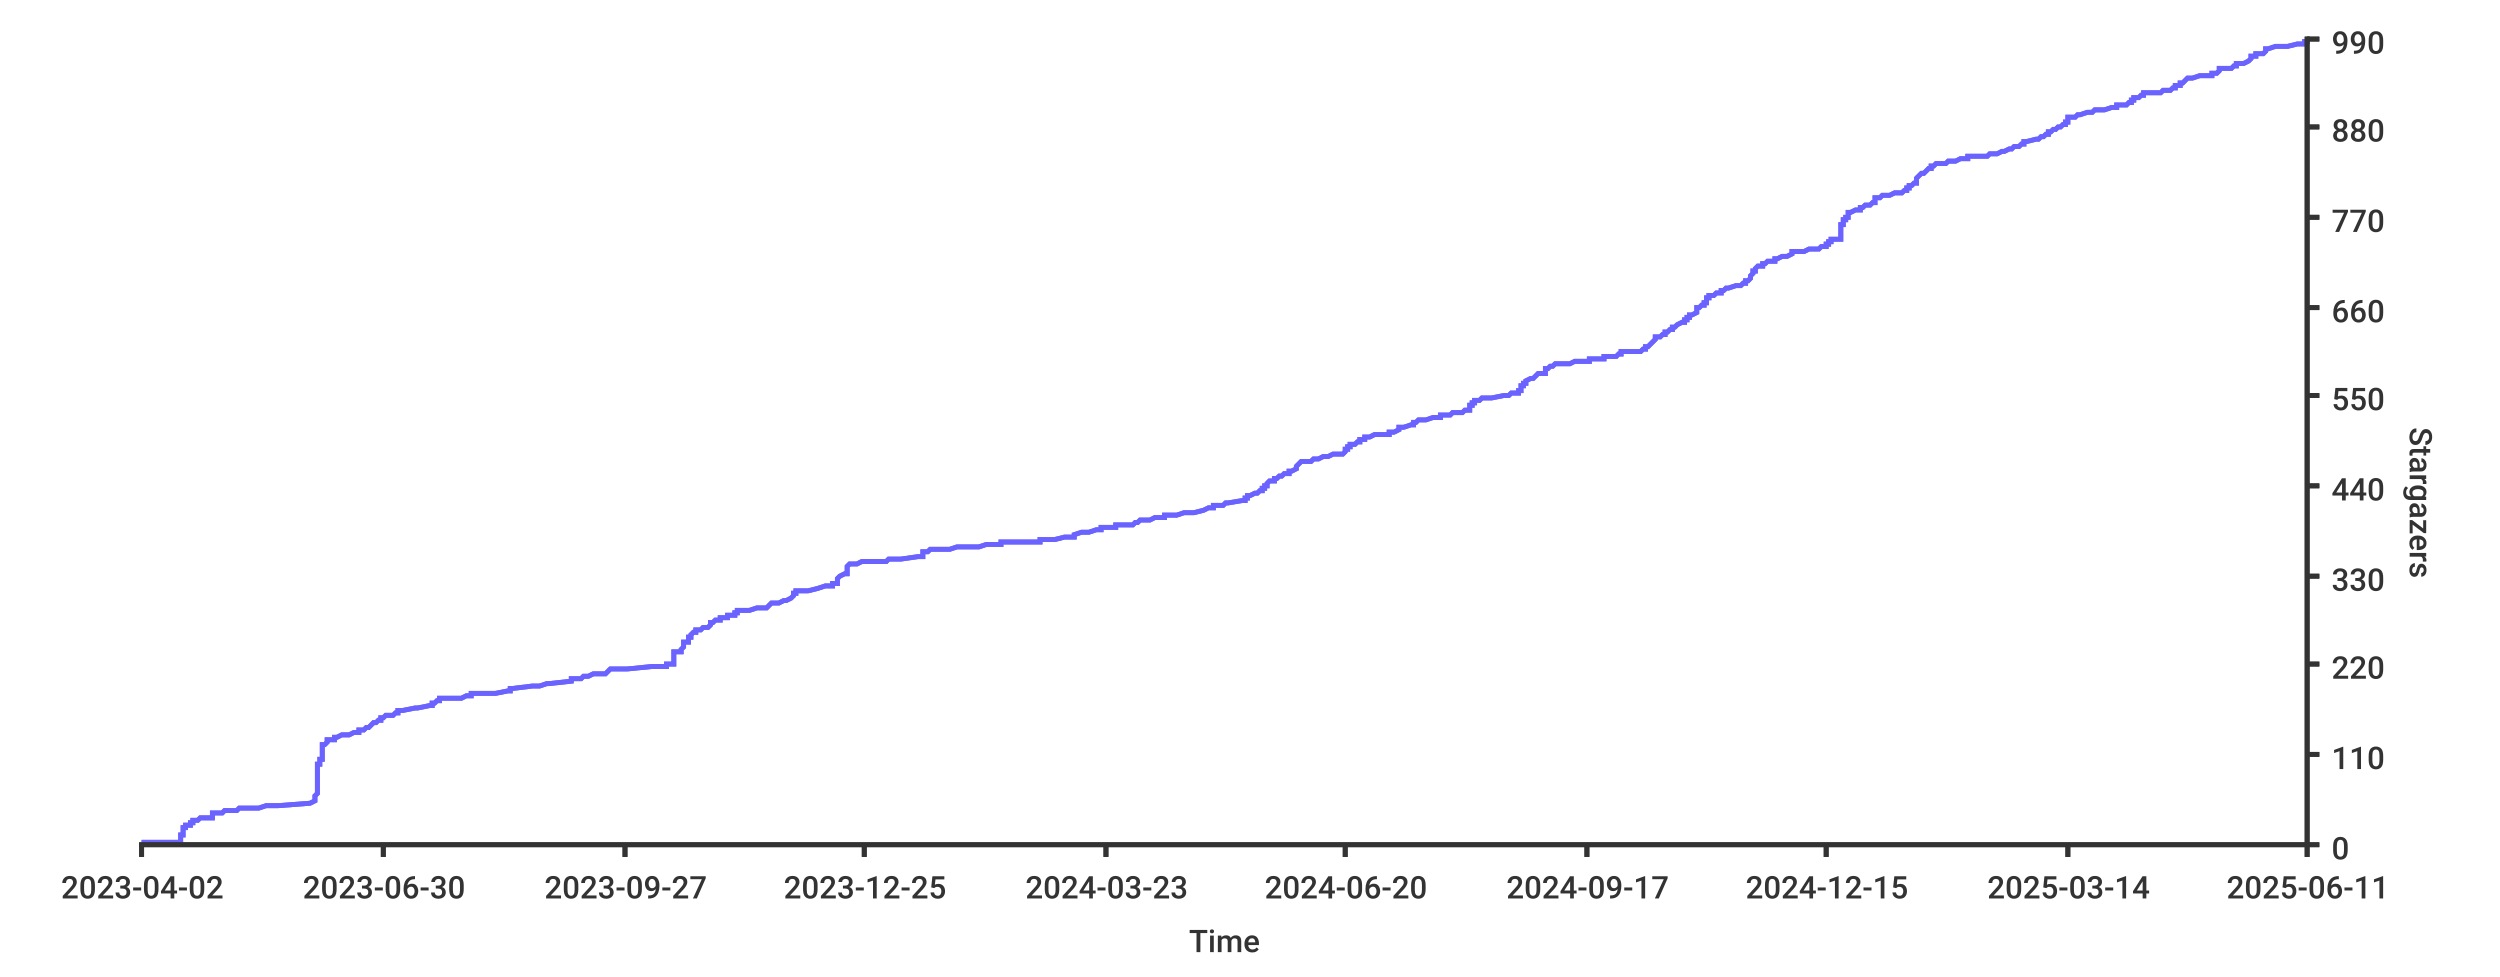
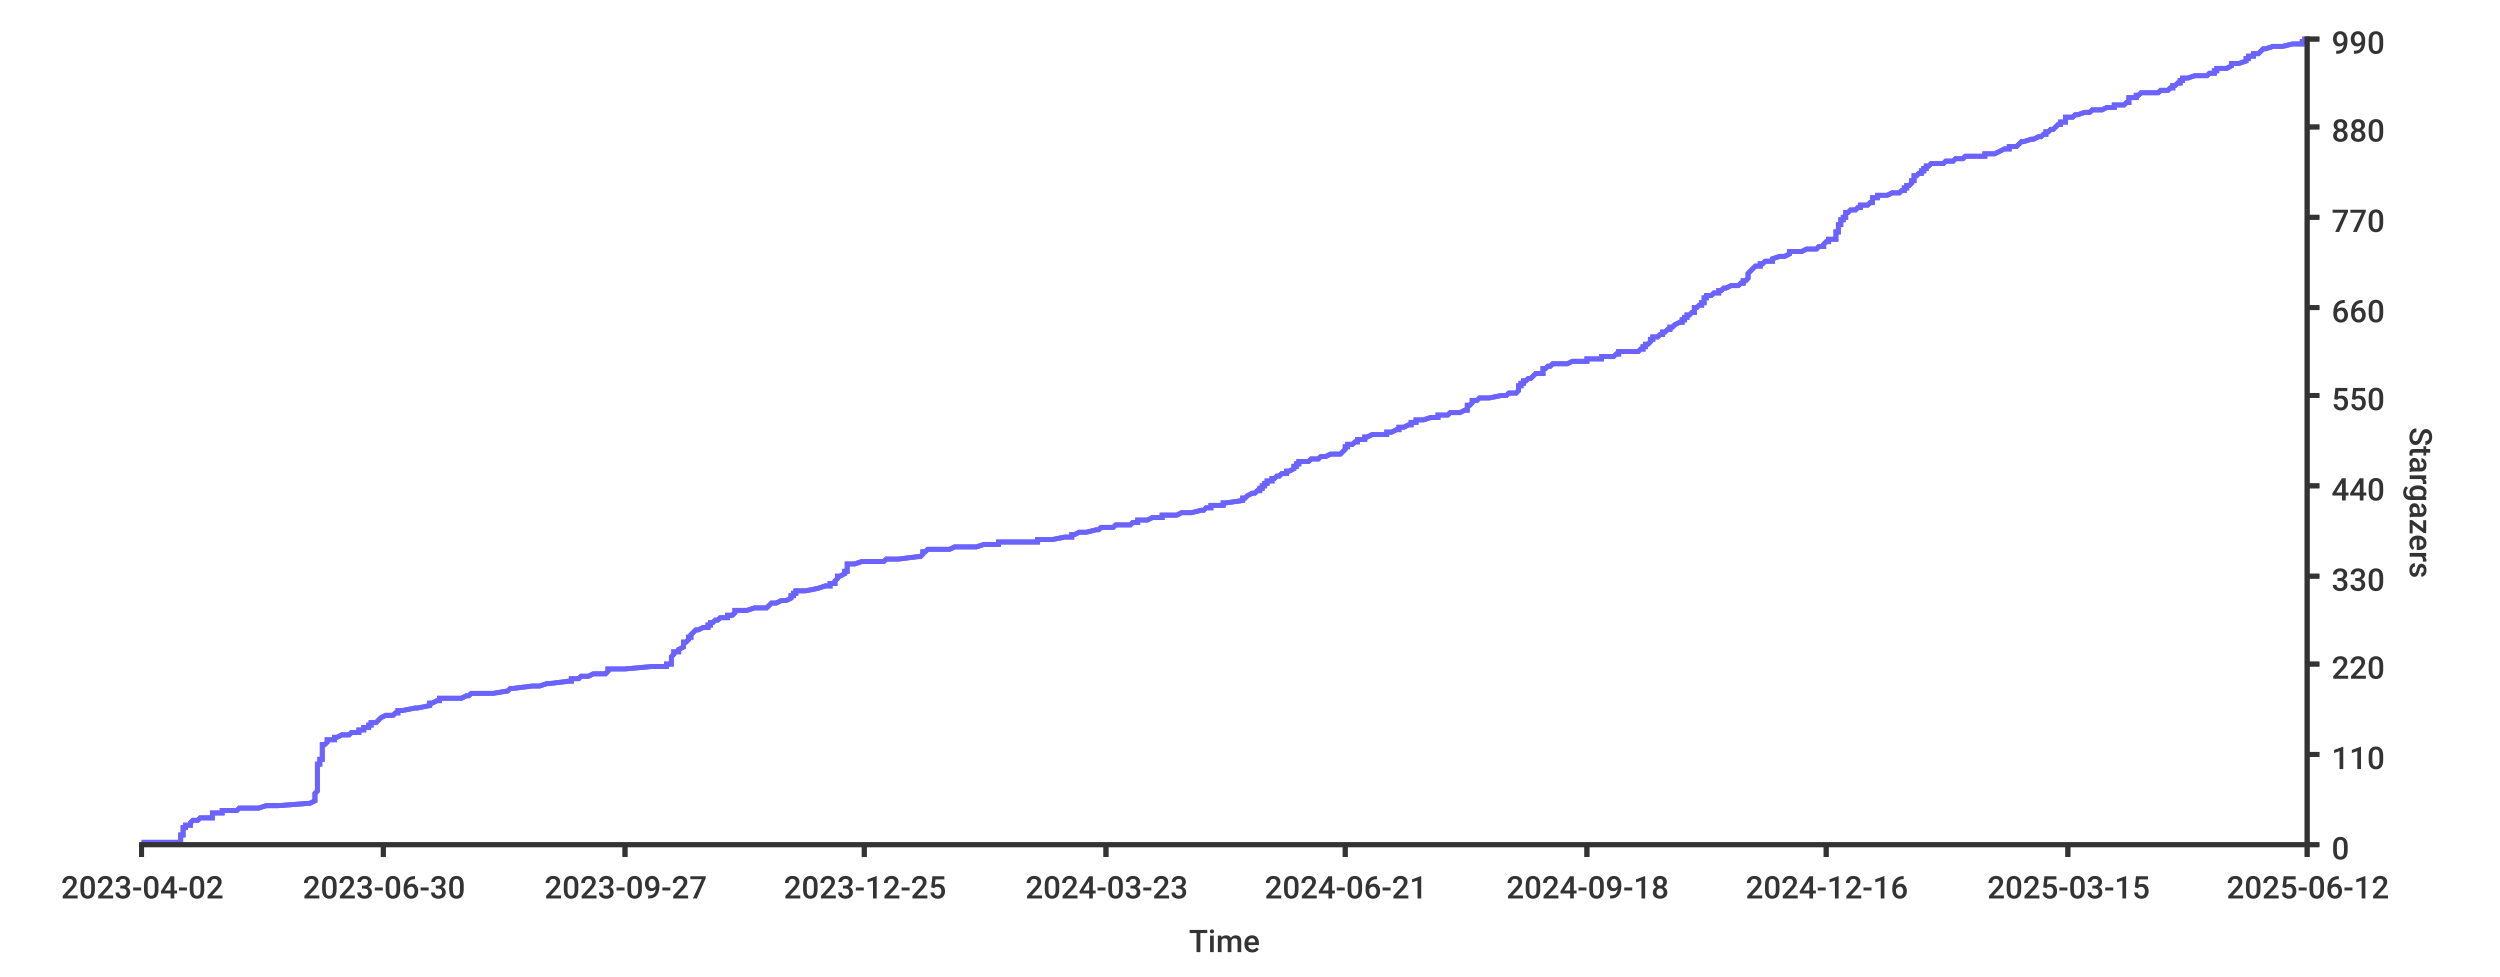
<svg xmlns="http://www.w3.org/2000/svg" width="1024px" height="400px">
  <style type="text/css">
path { fill: none; stroke: rgb(51,51,51); }
path.series { stroke: #6b63ff; }
rect.background { fill: rgb(255,255,255); stroke: none; }

text {
	stroke-width: 0;
	stroke: none;
	fill: rgba(51,51,51,1.0);
	font-size: 12.8px;
	font-family: 'Roboto Medium', sans-serif;
}
</style>
-   <rect height="400px" class="background" rx="8" x="0" y="0" width="1024px" />
-   <rect rx="8" x="0" y="0" width="1024px" height="400px" class="background" />
-   <path stroke-width="2" class="series" d="M 58 345 L 61 345 L 74 345 L 74 344 L 74 344 L 74 344 L 74 343 L 74 343 L 74 343 L 74 342 L 75 342 L 75 342 L 75 341 L 75 341 L 75 341 L 75 340 L 75 340 L 75 340 L 75 339 L 76 339 L 76 339 L 76 338 L 77 338 L 78 338 L 78 337 L 78 337 L 79 337 L 79 336 L 81 336 L 81 336 L 82 335 L 83 335 L 87 335 L 87 334 L 87 334 L 87 334 L 87 333 L 90 333 L 91 333 L 92 332 L 94 332 L 97 332 L 98 331 L 104 331 L 106 331 L 109 330 L 113 330 L 114 330 L 127 329 L 127 329 L 127 329 L 129 328 L 129 328 L 129 328 L 129 327 L 129 327 L 129 327 L 129 326 L 129 326 L 129 326 L 130 325 L 130 325 L 130 325 L 130 324 L 130 324 L 130 324 L 130 323 L 130 323 L 130 323 L 130 322 L 130 322 L 130 322 L 130 321 L 130 321 L 130 321 L 130 320 L 130 320 L 130 320 L 130 319 L 130 319 L 130 319 L 130 318 L 130 318 L 130 318 L 130 317 L 130 317 L 130 317 L 130 316 L 130 316 L 130 316 L 130 315 L 130 315 L 130 315 L 130 314 L 130 314 L 130 314 L 130 313 L 131 313 L 131 313 L 131 312 L 131 312 L 131 312 L 131 311 L 131 311 L 132 311 L 132 310 L 132 310 L 132 310 L 132 309 L 132 309 L 132 309 L 132 308 L 132 308 L 132 308 L 132 307 L 132 307 L 132 307 L 132 306 L 132 306 L 132 306 L 132 305 L 133 305 L 133 305 L 134 304 L 134 304 L 134 304 L 134 303 L 137 303 L 137 303 L 137 302 L 138 302 L 138 302 L 140 301 L 142 301 L 143 301 L 145 300 L 145 300 L 147 300 L 147 299 L 147 299 L 149 299 L 150 298 L 150 298 L 151 298 L 152 297 L 152 297 L 153 296 L 153 296 L 153 296 L 154 296 L 155 295 L 155 295 L 156 295 L 156 294 L 156 294 L 157 294 L 158 293 L 159 293 L 161 293 L 162 292 L 162 292 L 163 292 L 163 291 L 164 291 L 165 291 L 170 290 L 170 290 L 171 290 L 176 289 L 177 289 L 177 289 L 177 288 L 177 288 L 178 288 L 179 287 L 180 287 L 180 286 L 187 286 L 188 286 L 189 286 L 191 285 L 193 285 L 193 285 L 193 284 L 198 284 L 203 284 L 208 283 L 209 283 L 209 283 L 209 282 L 209 282 L 210 282 L 218 281 L 221 281 L 221 281 L 224 280 L 225 280 L 225 280 L 234 279 L 234 279 L 234 279 L 234 278 L 236 278 L 238 278 L 239 277 L 240 277 L 241 277 L 243 276 L 248 276 L 248 276 L 249 275 L 249 275 L 249 275 L 250 274 L 252 274 L 257 274 L 267 273 L 271 273 L 273 273 L 273 272 L 274 272 L 276 272 L 276 271 L 276 271 L 276 271 L 276 270 L 276 270 L 276 270 L 276 269 L 276 269 L 276 269 L 276 268 L 276 268 L 276 268 L 276 267 L 277 267 L 279 267 L 279 266 L 279 266 L 279 266 L 280 265 L 280 265 L 280 265 L 280 264 L 280 264 L 280 264 L 280 263 L 281 263 L 282 263 L 282 262 L 282 262 L 282 262 L 282 261 L 282 261 L 283 261 L 283 260 L 283 260 L 283 260 L 284 259 L 284 259 L 285 259 L 285 258 L 286 258 L 287 258 L 288 257 L 290 257 L 290 257 L 291 256 L 291 256 L 291 256 L 291 255 L 291 255 L 292 255 L 293 254 L 294 254 L 295 254 L 295 253 L 297 253 L 298 253 L 298 252 L 300 252 L 301 252 L 301 251 L 302 251 L 302 250 L 306 250 L 306 250 L 307 250 L 310 249 L 311 249 L 314 249 L 315 248 L 315 248 L 316 247 L 317 247 L 317 247 L 319 247 L 321 246 L 322 246 L 322 246 L 324 245 L 324 245 L 324 245 L 325 244 L 325 244 L 325 244 L 325 243 L 326 243 L 326 243 L 326 242 L 327 242 L 331 242 L 335 241 L 335 241 L 335 241 L 338 240 L 340 240 L 341 240 L 341 239 L 342 239 L 343 239 L 343 238 L 343 238 L 343 238 L 343 237 L 343 237 L 343 237 L 344 236 L 344 236 L 344 236 L 346 235 L 346 235 L 347 235 L 347 234 L 347 234 L 347 234 L 347 233 L 347 233 L 347 233 L 347 232 L 347 232 L 347 232 L 348 231 L 351 231 L 353 230 L 353 230 L 354 230 L 363 230 L 364 229 L 367 229 L 369 229 L 376 228 L 378 228 L 378 227 L 378 227 L 378 227 L 378 227 L 378 226 L 379 226 L 380 226 L 381 225 L 387 225 L 389 225 L 392 224 L 397 224 L 401 224 L 404 223 L 406 223 L 410 223 L 410 222 L 418 222 L 426 222 L 426 221 L 432 221 L 432 221 L 436 220 L 437 220 L 440 220 L 440 219 L 440 219 L 440 219 L 443 218 L 444 218 L 446 218 L 449 217 L 450 217 L 451 217 L 451 216 L 454 216 L 457 216 L 457 215 L 461 215 L 464 215 L 465 214 L 465 214 L 466 214 L 467 213 L 468 213 L 471 213 L 473 212 L 475 212 L 477 212 L 477 211 L 481 211 L 482 211 L 485 210 L 488 210 L 489 210 L 493 209 L 493 209 L 493 209 L 495 208 L 495 208 L 497 208 L 497 207 L 499 207 L 501 207 L 502 206 L 502 206 L 503 206 L 509 205 L 509 205 L 510 205 L 510 204 L 510 204 L 511 204 L 511 203 L 512 203 L 512 203 L 514 202 L 514 202 L 515 202 L 516 201 L 516 201 L 517 201 L 517 200 L 517 200 L 518 200 L 518 199 L 518 199 L 519 199 L 519 198 L 519 198 L 519 198 L 520 197 L 521 197 L 522 197 L 522 196 L 523 196 L 523 196 L 524 195 L 525 195 L 525 195 L 526 194 L 527 194 L 528 194 L 528 193 L 529 193 L 529 193 L 531 192 L 531 192 L 531 192 L 531 191 L 531 191 L 531 191 L 532 190 L 532 190 L 532 190 L 533 189 L 536 189 L 537 189 L 538 188 L 538 188 L 540 188 L 542 187 L 542 187 L 544 187 L 546 186 L 548 186 L 550 186 L 551 185 L 551 185 L 551 185 L 551 184 L 552 184 L 552 184 L 552 183 L 553 183 L 553 183 L 553 182 L 554 182 L 555 182 L 556 181 L 556 181 L 557 181 L 557 180 L 559 180 L 559 180 L 559 179 L 560 179 L 561 179 L 563 178 L 569 178 L 569 178 L 569 177 L 569 177 L 571 177 L 573 176 L 573 176 L 573 176 L 573 175 L 574 175 L 575 175 L 578 174 L 579 174 L 579 174 L 579 173 L 580 173 L 581 172 L 581 172 L 581 172 L 584 172 L 587 171 L 587 171 L 590 171 L 590 170 L 591 170 L 594 170 L 595 169 L 597 169 L 599 169 L 600 168 L 601 168 L 602 168 L 602 167 L 602 167 L 602 166 L 602 166 L 603 166 L 603 166 L 603 165 L 604 165 L 604 165 L 604 164 L 605 164 L 606 164 L 607 163 L 611 163 L 611 163 L 616 162 L 618 162 L 618 162 L 619 161 L 619 161 L 622 161 L 622 160 L 622 160 L 623 160 L 623 159 L 623 159 L 623 159 L 623 158 L 624 158 L 624 158 L 624 157 L 624 157 L 625 157 L 625 156 L 625 156 L 627 155 L 627 155 L 627 155 L 628 155 L 629 154 L 629 154 L 629 154 L 630 153 L 631 153 L 633 153 L 633 152 L 633 152 L 633 152 L 633 151 L 634 151 L 634 151 L 635 150 L 636 150 L 637 149 L 640 149 L 642 149 L 643 149 L 645 148 L 648 148 L 651 148 L 651 147 L 653 147 L 657 147 L 657 146 L 657 146 L 662 146 L 663 145 L 663 145 L 664 145 L 664 144 L 672 144 L 672 144 L 673 143 L 673 143 L 674 143 L 674 142 L 675 142 L 675 142 L 676 141 L 676 141 L 676 141 L 677 140 L 677 140 L 677 140 L 678 139 L 678 139 L 678 139 L 678 138 L 678 138 L 680 138 L 681 137 L 682 137 L 682 137 L 682 136 L 683 136 L 683 136 L 684 135 L 684 135 L 685 135 L 685 134 L 686 134 L 686 134 L 687 133 L 687 133 L 689 132 L 689 132 L 690 132 L 690 132 L 690 131 L 691 131 L 691 131 L 691 130 L 692 130 L 692 130 L 692 129 L 693 129 L 693 129 L 695 128 L 695 128 L 695 128 L 695 127 L 695 127 L 695 126 L 696 126 L 696 126 L 696 126 L 697 125 L 698 125 L 698 125 L 698 124 L 699 124 L 699 124 L 699 123 L 699 123 L 699 123 L 699 122 L 700 122 L 700 122 L 700 121 L 700 121 L 702 121 L 703 120 L 705 120 L 705 120 L 705 119 L 705 119 L 706 119 L 707 118 L 708 118 L 708 118 L 711 117 L 713 117 L 713 117 L 714 116 L 715 116 L 715 115 L 716 115 L 716 115 L 716 115 L 717 114 L 717 114 L 717 114 L 717 113 L 717 113 L 717 113 L 718 112 L 718 112 L 718 112 L 718 111 L 718 111 L 719 111 L 719 110 L 719 110 L 720 109 L 721 109 L 722 109 L 722 109 L 722 108 L 723 108 L 723 108 L 724 107 L 727 107 L 727 107 L 727 106 L 727 106 L 728 106 L 730 105 L 732 105 L 732 105 L 734 104 L 734 104 L 734 104 L 734 103 L 735 103 L 739 103 L 741 102 L 744 102 L 745 102 L 746 101 L 747 101 L 748 101 L 748 100 L 749 100 L 749 100 L 749 99 L 750 99 L 750 98 L 751 98 L 752 98 L 754 98 L 754 97 L 754 97 L 754 97 L 754 96 L 754 96 L 754 96 L 754 95 L 754 95 L 754 95 L 754 94 L 754 94 L 754 94 L 754 93 L 754 93 L 754 92 L 754 92 L 755 92 L 755 92 L 755 91 L 755 91 L 755 91 L 755 90 L 755 90 L 756 90 L 756 89 L 756 89 L 757 89 L 757 88 L 757 88 L 757 88 L 757 87 L 757 87 L 758 87 L 760 86 L 762 86 L 762 86 L 762 85 L 763 85 L 763 85 L 764 84 L 764 84 L 766 84 L 767 83 L 768 83 L 768 83 L 768 82 L 768 82 L 768 82 L 768 81 L 768 81 L 770 81 L 771 80 L 771 80 L 774 80 L 776 79 L 777 79 L 779 79 L 780 78 L 781 78 L 781 78 L 781 77 L 782 77 L 782 77 L 782 76 L 783 76 L 783 76 L 784 75 L 784 75 L 785 75 L 785 74 L 785 74 L 785 74 L 785 73 L 785 73 L 785 73 L 786 72 L 786 72 L 786 72 L 787 71 L 788 71 L 788 71 L 789 70 L 789 70 L 789 70 L 790 69 L 790 69 L 791 69 L 791 68 L 791 68 L 792 68 L 793 67 L 796 67 L 797 67 L 798 66 L 801 66 L 801 66 L 803 65 L 805 65 L 806 65 L 806 64 L 809 64 L 814 64 L 815 63 L 816 63 L 818 63 L 820 62 L 820 62 L 821 62 L 823 61 L 823 61 L 824 61 L 825 60 L 826 60 L 827 60 L 828 59 L 828 59 L 829 59 L 829 58 L 829 58 L 830 58 L 834 57 L 834 57 L 835 57 L 836 56 L 836 56 L 837 56 L 838 55 L 839 55 L 839 55 L 839 54 L 839 54 L 840 54 L 841 53 L 841 53 L 842 53 L 843 52 L 844 52 L 844 52 L 845 51 L 845 51 L 846 51 L 846 50 L 846 50 L 847 50 L 847 49 L 847 49 L 847 49 L 847 48 L 848 48 L 850 48 L 851 47 L 852 47 L 852 47 L 855 46 L 856 46 L 857 46 L 858 45 L 860 45 L 862 45 L 865 44 L 866 44 L 867 44 L 867 43 L 869 43 L 871 43 L 872 42 L 873 42 L 873 42 L 873 41 L 873 41 L 874 41 L 874 40 L 875 40 L 876 40 L 877 39 L 878 39 L 878 39 L 878 38 L 884 38 L 885 38 L 886 37 L 888 37 L 889 37 L 890 36 L 890 36 L 891 36 L 891 35 L 892 35 L 893 35 L 893 34 L 893 34 L 894 34 L 895 33 L 895 33 L 895 33 L 896 32 L 897 32 L 898 32 L 901 31 L 901 31 L 906 31 L 906 30 L 907 30 L 908 30 L 909 29 L 909 29 L 909 29 L 909 28 L 912 28 L 914 28 L 915 27 L 915 27 L 916 27 L 916 26 L 918 26 L 919 26 L 921 25 L 921 25 L 921 25 L 922 24 L 922 24 L 922 24 L 922 23 L 924 23 L 924 23 L 924 22 L 926 22 L 927 22 L 928 21 L 928 21 L 928 21 L 928 20 L 929 20 L 929 20 L 932 19 L 937 19 L 937 19 L 941 18 L 941 18 L 944 18 L 944 17 L 945 17 L 945 17 L 945 16" />
-   <path stroke-width="2" class="series" d="M 58 345 L 61 345 L 74 345 L 74 344 L 74 344 L 74 344 L 74 343 L 74 343 L 74 343 L 74 342 L 75 342 L 75 342 L 75 341 L 75 341 L 75 341 L 75 340 L 75 340 L 75 340 L 75 339 L 76 339 L 76 339 L 76 338 L 77 338 L 78 338 L 78 337 L 78 337 L 79 337 L 79 336 L 81 336 L 81 336 L 82 335 L 83 335 L 87 335 L 87 334 L 87 334 L 87 334 L 87 333 L 90 333 L 91 333 L 92 332 L 94 332 L 97 332 L 98 331 L 104 331 L 106 331 L 109 330 L 113 330 L 114 330 L 127 329 L 127 329 L 127 329 L 129 328 L 129 328 L 129 328 L 129 327 L 129 327 L 129 327 L 129 326 L 129 326 L 129 326 L 130 325 L 130 325 L 130 325 L 130 324 L 130 324 L 130 324 L 130 323 L 130 323 L 130 323 L 130 322 L 130 322 L 130 322 L 130 321 L 130 321 L 130 321 L 130 320 L 130 320 L 130 320 L 130 319 L 130 319 L 130 319 L 130 318 L 130 318 L 130 318 L 130 317 L 130 317 L 130 317 L 130 316 L 130 316 L 130 316 L 130 315 L 130 315 L 130 315 L 130 314 L 130 314 L 130 314 L 130 313 L 131 313 L 131 313 L 131 312 L 131 312 L 131 312 L 131 311 L 131 311 L 132 311 L 132 310 L 132 310 L 132 310 L 132 309 L 132 309 L 132 309 L 132 308 L 132 308 L 132 308 L 132 307 L 132 307 L 132 307 L 132 306 L 132 306 L 132 306 L 132 305 L 133 305 L 133 305 L 134 304 L 134 304 L 134 304 L 134 303 L 137 303 L 137 303 L 137 302 L 138 302 L 138 302 L 140 301 L 142 301 L 143 301 L 145 300 L 145 300 L 147 300 L 147 299 L 147 299 L 149 299 L 150 298 L 150 298 L 151 298 L 152 297 L 152 297 L 153 296 L 153 296 L 153 296 L 154 296 L 155 295 L 155 295 L 156 295 L 156 294 L 156 294 L 157 294 L 158 293 L 159 293 L 161 293 L 162 292 L 162 292 L 163 292 L 163 291 L 164 291 L 165 291 L 170 290 L 170 290 L 171 290 L 176 289 L 177 289 L 177 289 L 177 288 L 177 288 L 178 288 L 179 287 L 180 287 L 180 286 L 187 286 L 188 286 L 189 286 L 191 285 L 193 285 L 193 285 L 193 284 L 198 284 L 203 284 L 208 283 L 209 283 L 209 283 L 209 282 L 209 282 L 210 282 L 218 281 L 221 281 L 221 281 L 224 280 L 225 280 L 225 280 L 234 279 L 234 279 L 234 279 L 234 278 L 236 278 L 238 278 L 239 277 L 240 277 L 241 277 L 243 276 L 248 276 L 248 276 L 249 275 L 249 275 L 249 275 L 250 274 L 252 274 L 257 274 L 267 273 L 271 273 L 273 273 L 273 272 L 274 272 L 276 272 L 276 271 L 276 271 L 276 271 L 276 270 L 276 270 L 276 270 L 276 269 L 276 269 L 276 269 L 276 268 L 276 268 L 276 268 L 276 267 L 277 267 L 279 267 L 279 266 L 279 266 L 279 266 L 280 265 L 280 265 L 280 265 L 280 264 L 280 264 L 280 264 L 280 263 L 281 263 L 282 263 L 282 262 L 282 262 L 282 262 L 282 261 L 282 261 L 283 261 L 283 260 L 283 260 L 283 260 L 284 259 L 284 259 L 285 259 L 285 258 L 286 258 L 287 258 L 288 257 L 290 257 L 290 257 L 291 256 L 291 256 L 291 256 L 291 255 L 291 255 L 292 255 L 293 254 L 294 254 L 295 254 L 295 253 L 297 253 L 298 253 L 298 252 L 300 252 L 301 252 L 301 251 L 302 251 L 302 250 L 306 250 L 306 250 L 307 250 L 310 249 L 311 249 L 314 249 L 315 248 L 315 248 L 316 247 L 317 247 L 317 247 L 319 247 L 321 246 L 322 246 L 322 246 L 324 245 L 324 245 L 324 245 L 325 244 L 325 244 L 325 244 L 325 243 L 326 243 L 326 243 L 326 242 L 327 242 L 331 242 L 335 241 L 335 241 L 335 241 L 338 240 L 340 240 L 341 240 L 341 239 L 342 239 L 343 239 L 343 238 L 343 238 L 343 238 L 343 237 L 343 237 L 343 237 L 344 236 L 344 236 L 344 236 L 346 235 L 346 235 L 347 235 L 347 234 L 347 234 L 347 234 L 347 233 L 347 233 L 347 233 L 347 232 L 347 232 L 347 232 L 348 231 L 351 231 L 353 230 L 353 230 L 354 230 L 363 230 L 364 229 L 367 229 L 369 229 L 376 228 L 378 228 L 378 227 L 378 227 L 378 227 L 378 227 L 378 226 L 379 226 L 380 226 L 381 225 L 387 225 L 389 225 L 392 224 L 397 224 L 401 224 L 404 223 L 406 223 L 410 223 L 410 222 L 418 222 L 426 222 L 426 221 L 432 221 L 432 221 L 436 220 L 437 220 L 440 220 L 440 219 L 440 219 L 440 219 L 443 218 L 444 218 L 446 218 L 449 217 L 450 217 L 451 217 L 451 216 L 454 216 L 457 216 L 457 215 L 461 215 L 464 215 L 465 214 L 465 214 L 466 214 L 467 213 L 468 213 L 471 213 L 473 212 L 475 212 L 477 212 L 477 211 L 481 211 L 482 211 L 485 210 L 488 210 L 489 210 L 493 209 L 493 209 L 493 209 L 495 208 L 495 208 L 497 208 L 497 207 L 499 207 L 501 207 L 502 206 L 502 206 L 503 206 L 509 205 L 509 205 L 510 205 L 510 204 L 510 204 L 511 204 L 511 203 L 512 203 L 512 203 L 514 202 L 514 202 L 515 202 L 516 201 L 516 201 L 517 201 L 517 200 L 517 200 L 518 200 L 518 199 L 518 199 L 519 199 L 519 198 L 519 198 L 519 198 L 520 197 L 521 197 L 522 197 L 522 196 L 523 196 L 523 196 L 524 195 L 525 195 L 525 195 L 526 194 L 527 194 L 528 194 L 528 193 L 529 193 L 529 193 L 531 192 L 531 192 L 531 192 L 531 191 L 531 191 L 531 191 L 532 190 L 532 190 L 532 190 L 533 189 L 536 189 L 537 189 L 538 188 L 538 188 L 540 188 L 542 187 L 542 187 L 544 187 L 546 186 L 548 186 L 550 186 L 551 185 L 551 185 L 551 185 L 551 184 L 552 184 L 552 184 L 552 183 L 553 183 L 553 183 L 553 182 L 554 182 L 555 182 L 556 181 L 556 181 L 557 181 L 557 180 L 559 180 L 559 180 L 559 179 L 560 179 L 561 179 L 563 178 L 569 178 L 569 178 L 569 177 L 569 177 L 571 177 L 573 176 L 573 176 L 573 176 L 573 175 L 574 175 L 575 175 L 578 174 L 579 174 L 579 174 L 579 173 L 580 173 L 581 172 L 581 172 L 581 172 L 584 172 L 587 171 L 587 171 L 590 171 L 590 170 L 591 170 L 594 170 L 595 169 L 597 169 L 599 169 L 600 168 L 601 168 L 602 168 L 602 167 L 602 167 L 602 166 L 602 166 L 603 166 L 603 166 L 603 165 L 604 165 L 604 165 L 604 164 L 605 164 L 606 164 L 607 163 L 611 163 L 611 163 L 616 162 L 618 162 L 618 162 L 619 161 L 619 161 L 622 161 L 622 160 L 622 160 L 623 160 L 623 159 L 623 159 L 623 159 L 623 158 L 624 158 L 624 158 L 624 157 L 624 157 L 625 157 L 625 156 L 625 156 L 627 155 L 627 155 L 627 155 L 628 155 L 629 154 L 629 154 L 629 154 L 630 153 L 631 153 L 633 153 L 633 152 L 633 152 L 633 152 L 633 151 L 634 151 L 634 151 L 635 150 L 636 150 L 637 149 L 640 149 L 642 149 L 643 149 L 645 148 L 648 148 L 651 148 L 651 147 L 653 147 L 657 147 L 657 146 L 657 146 L 662 146 L 663 145 L 663 145 L 664 145 L 664 144 L 672 144 L 672 144 L 673 143 L 673 143 L 674 143 L 674 142 L 675 142 L 675 142 L 676 141 L 676 141 L 676 141 L 677 140 L 677 140 L 677 140 L 678 139 L 678 139 L 678 139 L 678 138 L 678 138 L 680 138 L 681 137 L 682 137 L 682 137 L 682 136 L 683 136 L 683 136 L 684 135 L 684 135 L 685 135 L 685 134 L 686 134 L 686 134 L 687 133 L 687 133 L 689 132 L 689 132 L 690 132 L 690 132 L 690 131 L 691 131 L 691 131 L 691 130 L 692 130 L 692 130 L 692 129 L 693 129 L 693 129 L 695 128 L 695 128 L 695 128 L 695 127 L 695 127 L 695 126 L 696 126 L 696 126 L 696 126 L 697 125 L 698 125 L 698 125 L 698 124 L 699 124 L 699 124 L 699 123 L 699 123 L 699 123 L 699 122 L 700 122 L 700 122 L 700 121 L 700 121 L 702 121 L 703 120 L 705 120 L 705 120 L 705 119 L 705 119 L 706 119 L 707 118 L 708 118 L 708 118 L 711 117 L 713 117 L 713 117 L 714 116 L 715 116 L 715 115 L 716 115 L 716 115 L 716 115 L 717 114 L 717 114 L 717 114 L 717 113 L 717 113 L 717 113 L 718 112 L 718 112 L 718 112 L 718 111 L 718 111 L 719 111 L 719 110 L 719 110 L 720 109 L 721 109 L 722 109 L 722 109 L 722 108 L 723 108 L 723 108 L 724 107 L 727 107 L 727 107 L 727 106 L 727 106 L 728 106 L 730 105 L 732 105 L 732 105 L 734 104 L 734 104 L 734 104 L 734 103 L 735 103 L 739 103 L 741 102 L 744 102 L 745 102 L 746 101 L 747 101 L 748 101 L 748 100 L 749 100 L 749 100 L 749 99 L 750 99 L 750 98 L 751 98 L 752 98 L 754 98 L 754 97 L 754 97 L 754 97 L 754 96 L 754 96 L 754 96 L 754 95 L 754 95 L 754 95 L 754 94 L 754 94 L 754 94 L 754 93 L 754 93 L 754 92 L 754 92 L 755 92 L 755 92 L 755 91 L 755 91 L 755 91 L 755 90 L 755 90 L 756 90 L 756 89 L 756 89 L 757 89 L 757 88 L 757 88 L 757 88 L 757 87 L 757 87 L 758 87 L 760 86 L 762 86 L 762 86 L 762 85 L 763 85 L 763 85 L 764 84 L 764 84 L 766 84 L 767 83 L 768 83 L 768 83 L 768 82 L 768 82 L 768 82 L 768 81 L 768 81 L 770 81 L 771 80 L 771 80 L 774 80 L 776 79 L 777 79 L 779 79 L 780 78 L 781 78 L 781 78 L 781 77 L 782 77 L 782 77 L 782 76 L 783 76 L 783 76 L 784 75 L 784 75 L 785 75 L 785 74 L 785 74 L 785 74 L 785 73 L 785 73 L 785 73 L 786 72 L 786 72 L 786 72 L 787 71 L 788 71 L 788 71 L 789 70 L 789 70 L 789 70 L 790 69 L 790 69 L 791 69 L 791 68 L 791 68 L 792 68 L 793 67 L 796 67 L 797 67 L 798 66 L 801 66 L 801 66 L 803 65 L 805 65 L 806 65 L 806 64 L 809 64 L 814 64 L 815 63 L 816 63 L 818 63 L 820 62 L 820 62 L 821 62 L 823 61 L 823 61 L 824 61 L 825 60 L 826 60 L 827 60 L 828 59 L 828 59 L 829 59 L 829 58 L 829 58 L 830 58 L 834 57 L 834 57 L 835 57 L 836 56 L 836 56 L 837 56 L 838 55 L 839 55 L 839 55 L 839 54 L 839 54 L 840 54 L 841 53 L 841 53 L 842 53 L 843 52 L 844 52 L 844 52 L 845 51 L 845 51 L 846 51 L 846 50 L 846 50 L 847 50 L 847 49 L 847 49 L 847 49 L 847 48 L 848 48 L 850 48 L 851 47 L 852 47 L 852 47 L 855 46 L 856 46 L 857 46 L 858 45 L 860 45 L 862 45 L 865 44 L 866 44 L 867 44 L 867 43 L 869 43 L 871 43 L 872 42 L 873 42 L 873 42 L 873 41 L 873 41 L 874 41 L 874 40 L 875 40 L 876 40 L 877 39 L 878 39 L 878 39 L 878 38 L 884 38 L 885 38 L 886 37 L 888 37 L 889 37 L 890 36 L 890 36 L 891 36 L 891 35 L 892 35 L 893 35 L 893 34 L 893 34 L 894 34 L 895 33 L 895 33 L 895 33 L 896 32 L 897 32 L 898 32 L 901 31 L 901 31 L 906 31 L 906 30 L 907 30 L 908 30 L 909 29 L 909 29 L 909 29 L 909 28 L 912 28 L 914 28 L 915 27 L 915 27 L 916 27 L 916 26 L 918 26 L 919 26 L 921 25 L 921 25 L 921 25 L 922 24 L 922 24 L 922 24 L 922 23 L 924 23 L 924 23 L 924 22 L 926 22 L 927 22 L 928 21 L 928 21 L 928 21 L 928 20 L 929 20 L 929 20 L 932 19 L 937 19 L 937 19 L 941 18 L 941 18 L 944 18 L 944 17 L 945 17 L 945 17 L 945 16" />
+   <rect x="0" y="0" width="1024px" height="400px" class="background" rx="8" />
+   <rect x="0" y="0" width="1024px" height="400px" class="background" rx="8" />
+   <path stroke-width="2" class="series" d="M 58 345 L 61 345 L 74 345 L 74 344 L 74 344 L 74 344 L 74 343 L 74 343 L 74 343 L 74 342 L 75 342 L 75 342 L 75 341 L 75 341 L 75 341 L 75 340 L 75 340 L 75 340 L 75 339 L 76 339 L 76 339 L 76 338 L 77 338 L 78 338 L 78 337 L 78 337 L 78 337 L 79 336 L 81 336 L 81 336 L 82 335 L 83 335 L 87 335 L 87 334 L 87 334 L 87 334 L 87 333 L 90 333 L 91 333 L 91 332 L 93 332 L 97 332 L 98 331 L 104 331 L 106 331 L 109 330 L 113 330 L 114 330 L 127 329 L 127 329 L 127 329 L 129 328 L 129 328 L 129 328 L 129 327 L 129 327 L 129 327 L 129 326 L 129 326 L 129 326 L 129 325 L 129 325 L 129 325 L 130 324 L 130 324 L 130 324 L 130 323 L 130 323 L 130 323 L 130 322 L 130 322 L 130 322 L 130 321 L 130 321 L 130 321 L 130 320 L 130 320 L 130 320 L 130 319 L 130 319 L 130 319 L 130 318 L 130 318 L 130 318 L 130 317 L 130 317 L 130 317 L 130 316 L 130 316 L 130 316 L 130 315 L 130 315 L 130 315 L 130 314 L 130 314 L 130 314 L 130 313 L 131 313 L 131 313 L 131 312 L 131 312 L 131 312 L 131 311 L 131 311 L 132 311 L 132 310 L 132 310 L 132 310 L 132 309 L 132 309 L 132 309 L 132 308 L 132 308 L 132 308 L 132 307 L 132 307 L 132 307 L 132 306 L 132 306 L 132 306 L 132 305 L 132 305 L 133 305 L 134 304 L 134 304 L 134 304 L 134 303 L 137 303 L 137 303 L 137 302 L 138 302 L 138 302 L 140 301 L 142 301 L 143 301 L 144 300 L 145 300 L 147 300 L 147 299 L 147 299 L 149 299 L 149 298 L 150 298 L 151 298 L 151 297 L 152 297 L 152 296 L 153 296 L 153 296 L 154 296 L 155 295 L 155 295 L 155 295 L 156 294 L 156 294 L 156 294 L 158 293 L 159 293 L 161 293 L 162 292 L 162 292 L 163 292 L 163 291 L 163 291 L 165 291 L 170 290 L 170 290 L 171 290 L 176 289 L 176 289 L 176 289 L 176 288 L 177 288 L 177 288 L 179 287 L 180 287 L 180 286 L 186 286 L 188 286 L 189 286 L 191 285 L 192 285 L 192 285 L 193 284 L 198 284 L 202 284 L 208 283 L 208 283 L 208 283 L 209 282 L 209 282 L 210 282 L 218 281 L 221 281 L 221 281 L 224 280 L 225 280 L 225 280 L 233 279 L 233 279 L 234 279 L 234 278 L 235 278 L 237 278 L 238 277 L 240 277 L 241 277 L 243 276 L 248 276 L 248 276 L 249 275 L 249 275 L 249 275 L 249 274 L 252 274 L 256 274 L 267 273 L 270 273 L 273 273 L 273 272 L 274 272 L 275 272 L 275 271 L 275 271 L 275 271 L 275 270 L 275 270 L 275 270 L 275 269 L 275 269 L 275 269 L 276 268 L 276 268 L 276 268 L 276 267 L 276 267 L 278 267 L 278 266 L 278 266 L 278 266 L 280 265 L 280 265 L 280 265 L 280 264 L 280 264 L 280 264 L 280 263 L 281 263 L 281 263 L 282 262 L 282 262 L 282 262 L 282 261 L 282 261 L 283 261 L 283 260 L 283 260 L 283 260 L 284 259 L 284 259 L 284 259 L 285 258 L 286 258 L 286 258 L 288 257 L 290 257 L 290 257 L 290 256 L 290 256 L 291 256 L 291 255 L 291 255 L 292 255 L 293 254 L 294 254 L 294 254 L 295 253 L 296 253 L 298 253 L 298 252 L 300 252 L 300 252 L 301 251 L 301 251 L 301 250 L 305 250 L 306 250 L 306 250 L 309 249 L 311 249 L 314 249 L 315 248 L 315 248 L 316 247 L 316 247 L 316 247 L 318 247 L 320 246 L 322 246 L 322 246 L 324 245 L 324 245 L 324 245 L 324 244 L 325 244 L 325 244 L 325 243 L 326 243 L 326 243 L 326 242 L 327 242 L 330 242 L 335 241 L 335 241 L 335 241 L 338 240 L 339 240 L 340 240 L 340 239 L 341 239 L 342 239 L 342 238 L 342 238 L 342 238 L 343 237 L 343 237 L 343 237 L 343 236 L 343 236 L 344 236 L 346 235 L 346 235 L 346 235 L 346 234 L 346 234 L 347 234 L 347 233 L 347 233 L 347 233 L 347 232 L 347 232 L 347 232 L 347 231 L 350 231 L 353 230 L 353 230 L 353 230 L 362 230 L 363 229 L 366 229 L 368 229 L 376 228 L 377 228 L 378 227 L 378 227 L 378 227 L 378 227 L 378 226 L 378 226 L 379 226 L 380 225 L 387 225 L 389 225 L 391 224 L 397 224 L 400 224 L 403 223 L 405 223 L 409 223 L 409 222 L 417 222 L 425 222 L 425 221 L 431 221 L 431 221 L 436 220 L 437 220 L 439 220 L 439 219 L 440 219 L 440 219 L 442 218 L 443 218 L 445 218 L 449 217 L 449 217 L 450 217 L 451 216 L 453 216 L 456 216 L 457 215 L 460 215 L 463 215 L 464 214 L 464 214 L 466 214 L 466 213 L 467 213 L 470 213 L 472 212 L 474 212 L 476 212 L 476 211 L 481 211 L 482 211 L 484 210 L 488 210 L 488 210 L 492 209 L 493 209 L 493 209 L 494 208 L 494 208 L 496 208 L 496 207 L 498 207 L 501 207 L 501 206 L 502 206 L 502 206 L 509 205 L 509 205 L 509 205 L 509 204 L 510 204 L 510 204 L 511 203 L 511 203 L 511 203 L 513 202 L 513 202 L 514 202 L 515 201 L 515 201 L 516 201 L 516 200 L 516 200 L 517 200 L 517 199 L 517 199 L 518 199 L 518 198 L 518 198 L 519 198 L 519 197 L 521 197 L 521 197 L 521 196 L 522 196 L 522 196 L 523 195 L 524 195 L 524 195 L 525 194 L 526 194 L 527 194 L 527 193 L 528 193 L 528 193 L 530 192 L 530 192 L 530 192 L 530 191 L 531 191 L 531 191 L 531 190 L 531 190 L 532 190 L 532 189 L 535 189 L 536 189 L 537 188 L 537 188 L 540 188 L 541 187 L 541 187 L 543 187 L 545 186 L 547 186 L 549 186 L 550 185 L 550 185 L 550 185 L 551 184 L 551 184 L 551 184 L 551 183 L 552 183 L 552 183 L 552 182 L 553 182 L 554 182 L 555 181 L 555 181 L 556 181 L 556 180 L 558 180 L 559 180 L 559 179 L 559 179 L 560 179 L 562 178 L 568 178 L 568 178 L 568 177 L 568 177 L 570 177 L 572 176 L 572 176 L 573 176 L 573 175 L 573 175 L 575 175 L 577 174 L 578 174 L 578 174 L 578 173 L 580 173 L 580 172 L 580 172 L 580 172 L 583 172 L 586 171 L 586 171 L 589 171 L 589 170 L 590 170 L 593 170 L 594 169 L 597 169 L 598 169 L 600 168 L 601 168 L 601 168 L 601 167 L 601 167 L 601 166 L 601 166 L 602 166 L 602 166 L 603 165 L 603 165 L 603 165 L 603 164 L 605 164 L 605 164 L 606 163 L 610 163 L 610 163 L 615 162 L 617 162 L 617 162 L 618 161 L 618 161 L 621 161 L 622 160 L 622 160 L 622 160 L 622 159 L 622 159 L 622 159 L 622 158 L 623 158 L 623 158 L 623 157 L 623 157 L 624 157 L 624 156 L 625 156 L 626 155 L 626 155 L 626 155 L 627 155 L 628 154 L 628 154 L 628 154 L 629 153 L 630 153 L 632 153 L 632 152 L 632 152 L 632 152 L 632 151 L 633 151 L 633 151 L 634 150 L 635 150 L 636 149 L 639 149 L 641 149 L 642 149 L 644 148 L 647 148 L 650 148 L 650 147 L 652 147 L 656 147 L 656 146 L 656 146 L 661 146 L 662 145 L 662 145 L 663 145 L 663 144 L 671 144 L 671 144 L 672 143 L 672 143 L 673 143 L 673 142 L 674 142 L 674 142 L 674 141 L 675 141 L 675 141 L 676 140 L 676 140 L 676 140 L 676 139 L 677 139 L 677 139 L 677 138 L 677 138 L 679 138 L 680 137 L 681 137 L 681 137 L 681 136 L 682 136 L 682 136 L 683 135 L 683 135 L 684 135 L 684 134 L 684 134 L 685 134 L 686 133 L 686 133 L 688 132 L 688 132 L 689 132 L 689 132 L 689 131 L 690 131 L 690 131 L 690 130 L 691 130 L 691 130 L 691 129 L 692 129 L 692 129 L 693 128 L 694 128 L 694 128 L 694 127 L 694 127 L 694 126 L 695 126 L 695 126 L 695 126 L 696 125 L 696 125 L 697 125 L 697 124 L 697 124 L 698 124 L 698 123 L 698 123 L 698 123 L 698 122 L 698 122 L 699 122 L 699 121 L 699 121 L 701 121 L 702 120 L 704 120 L 704 120 L 704 119 L 704 119 L 705 119 L 706 118 L 707 118 L 707 118 L 709 117 L 712 117 L 712 117 L 713 116 L 714 116 L 714 115 L 715 115 L 715 115 L 715 115 L 716 114 L 716 114 L 716 114 L 716 113 L 716 113 L 716 113 L 716 112 L 716 112 L 716 112 L 717 111 L 717 111 L 717 111 L 718 110 L 718 110 L 719 109 L 720 109 L 721 109 L 721 109 L 721 108 L 722 108 L 722 108 L 723 107 L 726 107 L 726 107 L 726 106 L 726 106 L 726 106 L 729 105 L 730 105 L 731 105 L 733 104 L 733 104 L 733 104 L 733 103 L 734 103 L 738 103 L 740 102 L 743 102 L 744 102 L 745 101 L 746 101 L 747 101 L 747 100 L 747 100 L 747 100 L 748 99 L 749 99 L 749 98 L 749 98 L 750 98 L 752 98 L 752 97 L 752 97 L 752 97 L 752 96 L 752 96 L 752 96 L 752 95 L 753 95 L 753 95 L 753 94 L 753 94 L 753 94 L 753 93 L 753 93 L 753 92 L 753 92 L 754 92 L 754 92 L 754 91 L 754 91 L 754 91 L 754 90 L 754 90 L 755 90 L 755 89 L 755 89 L 756 89 L 756 88 L 756 88 L 756 88 L 756 87 L 756 87 L 757 87 L 758 86 L 760 86 L 760 86 L 761 85 L 762 85 L 762 85 L 762 84 L 763 84 L 765 84 L 766 83 L 767 83 L 767 83 L 767 82 L 767 82 L 767 82 L 767 81 L 767 81 L 769 81 L 769 80 L 769 80 L 773 80 L 775 79 L 776 79 L 778 79 L 779 78 L 780 78 L 780 78 L 780 77 L 780 77 L 781 77 L 781 76 L 782 76 L 782 76 L 783 75 L 783 75 L 783 75 L 783 74 L 784 74 L 784 74 L 784 73 L 784 73 L 784 73 L 784 72 L 785 72 L 785 72 L 786 71 L 787 71 L 787 71 L 787 70 L 788 70 L 788 70 L 788 69 L 789 69 L 789 69 L 789 68 L 790 68 L 790 68 L 791 67 L 795 67 L 796 67 L 797 66 L 799 66 L 800 66 L 801 65 L 804 65 L 804 65 L 805 64 L 808 64 L 813 64 L 813 63 L 815 63 L 817 63 L 819 62 L 819 62 L 819 62 L 821 61 L 822 61 L 823 61 L 823 60 L 825 60 L 826 60 L 827 59 L 827 59 L 827 59 L 828 58 L 828 58 L 829 58 L 832 57 L 832 57 L 833 57 L 835 56 L 835 56 L 836 56 L 837 55 L 838 55 L 838 55 L 838 54 L 838 54 L 839 54 L 840 53 L 840 53 L 841 53 L 842 52 L 842 52 L 842 52 L 843 51 L 844 51 L 844 51 L 844 50 L 845 50 L 846 50 L 846 49 L 846 49 L 846 49 L 846 48 L 847 48 L 849 48 L 850 47 L 850 47 L 851 47 L 854 46 L 854 46 L 856 46 L 857 45 L 859 45 L 861 45 L 863 44 L 864 44 L 866 44 L 866 43 L 868 43 L 870 43 L 871 42 L 872 42 L 872 42 L 872 41 L 872 41 L 872 41 L 872 40 L 873 40 L 875 40 L 875 39 L 876 39 L 876 39 L 877 38 L 883 38 L 884 38 L 885 37 L 886 37 L 888 37 L 889 36 L 889 36 L 890 36 L 890 35 L 890 35 L 891 35 L 892 34 L 892 34 L 893 34 L 893 33 L 893 33 L 894 33 L 894 32 L 895 32 L 896 32 L 899 31 L 899 31 L 904 31 L 905 30 L 905 30 L 907 30 L 907 29 L 907 29 L 908 29 L 908 28 L 911 28 L 912 28 L 914 27 L 914 27 L 914 27 L 914 26 L 916 26 L 917 26 L 920 25 L 920 25 L 920 25 L 920 24 L 921 24 L 921 24 L 921 23 L 922 23 L 923 23 L 923 22 L 924 22 L 925 22 L 926 21 L 926 21 L 926 21 L 927 20 L 927 20 L 928 20 L 931 19 L 935 19 L 935 19 L 939 18 L 940 18 L 943 18 L 943 17 L 943 17 L 944 17 L 944 16 L 945 16" />
+   <path class="series" d="M 58 345 L 61 345 L 74 345 L 74 344 L 74 344 L 74 344 L 74 343 L 74 343 L 74 343 L 74 342 L 75 342 L 75 342 L 75 341 L 75 341 L 75 341 L 75 340 L 75 340 L 75 340 L 75 339 L 76 339 L 76 339 L 76 338 L 77 338 L 78 338 L 78 337 L 78 337 L 78 337 L 79 336 L 81 336 L 81 336 L 82 335 L 83 335 L 87 335 L 87 334 L 87 334 L 87 334 L 87 333 L 90 333 L 91 333 L 91 332 L 93 332 L 97 332 L 98 331 L 104 331 L 106 331 L 109 330 L 113 330 L 114 330 L 127 329 L 127 329 L 127 329 L 129 328 L 129 328 L 129 328 L 129 327 L 129 327 L 129 327 L 129 326 L 129 326 L 129 326 L 129 325 L 129 325 L 129 325 L 130 324 L 130 324 L 130 324 L 130 323 L 130 323 L 130 323 L 130 322 L 130 322 L 130 322 L 130 321 L 130 321 L 130 321 L 130 320 L 130 320 L 130 320 L 130 319 L 130 319 L 130 319 L 130 318 L 130 318 L 130 318 L 130 317 L 130 317 L 130 317 L 130 316 L 130 316 L 130 316 L 130 315 L 130 315 L 130 315 L 130 314 L 130 314 L 130 314 L 130 313 L 131 313 L 131 313 L 131 312 L 131 312 L 131 312 L 131 311 L 131 311 L 132 311 L 132 310 L 132 310 L 132 310 L 132 309 L 132 309 L 132 309 L 132 308 L 132 308 L 132 308 L 132 307 L 132 307 L 132 307 L 132 306 L 132 306 L 132 306 L 132 305 L 132 305 L 133 305 L 134 304 L 134 304 L 134 304 L 134 303 L 137 303 L 137 303 L 137 302 L 138 302 L 138 302 L 140 301 L 142 301 L 143 301 L 144 300 L 145 300 L 147 300 L 147 299 L 147 299 L 149 299 L 149 298 L 150 298 L 151 298 L 151 297 L 152 297 L 152 296 L 153 296 L 153 296 L 154 296 L 155 295 L 155 295 L 155 295 L 156 294 L 156 294 L 156 294 L 158 293 L 159 293 L 161 293 L 162 292 L 162 292 L 163 292 L 163 291 L 163 291 L 165 291 L 170 290 L 170 290 L 171 290 L 176 289 L 176 289 L 176 289 L 176 288 L 177 288 L 177 288 L 179 287 L 180 287 L 180 286 L 186 286 L 188 286 L 189 286 L 191 285 L 192 285 L 192 285 L 193 284 L 198 284 L 202 284 L 208 283 L 208 283 L 208 283 L 209 282 L 209 282 L 210 282 L 218 281 L 221 281 L 221 281 L 224 280 L 225 280 L 225 280 L 233 279 L 233 279 L 234 279 L 234 278 L 235 278 L 237 278 L 238 277 L 240 277 L 241 277 L 243 276 L 248 276 L 248 276 L 249 275 L 249 275 L 249 275 L 249 274 L 252 274 L 256 274 L 267 273 L 270 273 L 273 273 L 273 272 L 274 272 L 275 272 L 275 271 L 275 271 L 275 271 L 275 270 L 275 270 L 275 270 L 275 269 L 275 269 L 275 269 L 276 268 L 276 268 L 276 268 L 276 267 L 276 267 L 278 267 L 278 266 L 278 266 L 278 266 L 280 265 L 280 265 L 280 265 L 280 264 L 280 264 L 280 264 L 280 263 L 281 263 L 281 263 L 282 262 L 282 262 L 282 262 L 282 261 L 282 261 L 283 261 L 283 260 L 283 260 L 283 260 L 284 259 L 284 259 L 284 259 L 285 258 L 286 258 L 286 258 L 288 257 L 290 257 L 290 257 L 290 256 L 290 256 L 291 256 L 291 255 L 291 255 L 292 255 L 293 254 L 294 254 L 294 254 L 295 253 L 296 253 L 298 253 L 298 252 L 300 252 L 300 252 L 301 251 L 301 251 L 301 250 L 305 250 L 306 250 L 306 250 L 309 249 L 311 249 L 314 249 L 315 248 L 315 248 L 316 247 L 316 247 L 316 247 L 318 247 L 320 246 L 322 246 L 322 246 L 324 245 L 324 245 L 324 245 L 324 244 L 325 244 L 325 244 L 325 243 L 326 243 L 326 243 L 326 242 L 327 242 L 330 242 L 335 241 L 335 241 L 335 241 L 338 240 L 339 240 L 340 240 L 340 239 L 341 239 L 342 239 L 342 238 L 342 238 L 342 238 L 343 237 L 343 237 L 343 237 L 343 236 L 343 236 L 344 236 L 346 235 L 346 235 L 346 235 L 346 234 L 346 234 L 347 234 L 347 233 L 347 233 L 347 233 L 347 232 L 347 232 L 347 232 L 347 231 L 350 231 L 353 230 L 353 230 L 353 230 L 362 230 L 363 229 L 366 229 L 368 229 L 376 228 L 377 228 L 378 227 L 378 227 L 378 227 L 378 227 L 378 226 L 378 226 L 379 226 L 380 225 L 387 225 L 389 225 L 391 224 L 397 224 L 400 224 L 403 223 L 405 223 L 409 223 L 409 222 L 417 222 L 425 222 L 425 221 L 431 221 L 431 221 L 436 220 L 437 220 L 439 220 L 439 219 L 440 219 L 440 219 L 442 218 L 443 218 L 445 218 L 449 217 L 449 217 L 450 217 L 451 216 L 453 216 L 456 216 L 457 215 L 460 215 L 463 215 L 464 214 L 464 214 L 466 214 L 466 213 L 467 213 L 470 213 L 472 212 L 474 212 L 476 212 L 476 211 L 481 211 L 482 211 L 484 210 L 488 210 L 488 210 L 492 209 L 493 209 L 493 209 L 494 208 L 494 208 L 496 208 L 496 207 L 498 207 L 501 207 L 501 206 L 502 206 L 502 206 L 509 205 L 509 205 L 509 205 L 509 204 L 510 204 L 510 204 L 511 203 L 511 203 L 511 203 L 513 202 L 513 202 L 514 202 L 515 201 L 515 201 L 516 201 L 516 200 L 516 200 L 517 200 L 517 199 L 517 199 L 518 199 L 518 198 L 518 198 L 519 198 L 519 197 L 521 197 L 521 197 L 521 196 L 522 196 L 522 196 L 523 195 L 524 195 L 524 195 L 525 194 L 526 194 L 527 194 L 527 193 L 528 193 L 528 193 L 530 192 L 530 192 L 530 192 L 530 191 L 531 191 L 531 191 L 531 190 L 531 190 L 532 190 L 532 189 L 535 189 L 536 189 L 537 188 L 537 188 L 540 188 L 541 187 L 541 187 L 543 187 L 545 186 L 547 186 L 549 186 L 550 185 L 550 185 L 550 185 L 551 184 L 551 184 L 551 184 L 551 183 L 552 183 L 552 183 L 552 182 L 553 182 L 554 182 L 555 181 L 555 181 L 556 181 L 556 180 L 558 180 L 559 180 L 559 179 L 559 179 L 560 179 L 562 178 L 568 178 L 568 178 L 568 177 L 568 177 L 570 177 L 572 176 L 572 176 L 573 176 L 573 175 L 573 175 L 575 175 L 577 174 L 578 174 L 578 174 L 578 173 L 580 173 L 580 172 L 580 172 L 580 172 L 583 172 L 586 171 L 586 171 L 589 171 L 589 170 L 590 170 L 593 170 L 594 169 L 597 169 L 598 169 L 600 168 L 601 168 L 601 168 L 601 167 L 601 167 L 601 166 L 601 166 L 602 166 L 602 166 L 603 165 L 603 165 L 603 165 L 603 164 L 605 164 L 605 164 L 606 163 L 610 163 L 610 163 L 615 162 L 617 162 L 617 162 L 618 161 L 618 161 L 621 161 L 622 160 L 622 160 L 622 160 L 622 159 L 622 159 L 622 159 L 622 158 L 623 158 L 623 158 L 623 157 L 623 157 L 624 157 L 624 156 L 625 156 L 626 155 L 626 155 L 626 155 L 627 155 L 628 154 L 628 154 L 628 154 L 629 153 L 630 153 L 632 153 L 632 152 L 632 152 L 632 152 L 632 151 L 633 151 L 633 151 L 634 150 L 635 150 L 636 149 L 639 149 L 641 149 L 642 149 L 644 148 L 647 148 L 650 148 L 650 147 L 652 147 L 656 147 L 656 146 L 656 146 L 661 146 L 662 145 L 662 145 L 663 145 L 663 144 L 671 144 L 671 144 L 672 143 L 672 143 L 673 143 L 673 142 L 674 142 L 674 142 L 674 141 L 675 141 L 675 141 L 676 140 L 676 140 L 676 140 L 676 139 L 677 139 L 677 139 L 677 138 L 677 138 L 679 138 L 680 137 L 681 137 L 681 137 L 681 136 L 682 136 L 682 136 L 683 135 L 683 135 L 684 135 L 684 134 L 684 134 L 685 134 L 686 133 L 686 133 L 688 132 L 688 132 L 689 132 L 689 132 L 689 131 L 690 131 L 690 131 L 690 130 L 691 130 L 691 130 L 691 129 L 692 129 L 692 129 L 693 128 L 694 128 L 694 128 L 694 127 L 694 127 L 694 126 L 695 126 L 695 126 L 695 126 L 696 125 L 696 125 L 697 125 L 697 124 L 697 124 L 698 124 L 698 123 L 698 123 L 698 123 L 698 122 L 698 122 L 699 122 L 699 121 L 699 121 L 701 121 L 702 120 L 704 120 L 704 120 L 704 119 L 704 119 L 705 119 L 706 118 L 707 118 L 707 118 L 709 117 L 712 117 L 712 117 L 713 116 L 714 116 L 714 115 L 715 115 L 715 115 L 715 115 L 716 114 L 716 114 L 716 114 L 716 113 L 716 113 L 716 113 L 716 112 L 716 112 L 716 112 L 717 111 L 717 111 L 717 111 L 718 110 L 718 110 L 719 109 L 720 109 L 721 109 L 721 109 L 721 108 L 722 108 L 722 108 L 723 107 L 726 107 L 726 107 L 726 106 L 726 106 L 726 106 L 729 105 L 730 105 L 731 105 L 733 104 L 733 104 L 733 104 L 733 103 L 734 103 L 738 103 L 740 102 L 743 102 L 744 102 L 745 101 L 746 101 L 747 101 L 747 100 L 747 100 L 747 100 L 748 99 L 749 99 L 749 98 L 749 98 L 750 98 L 752 98 L 752 97 L 752 97 L 752 97 L 752 96 L 752 96 L 752 96 L 752 95 L 753 95 L 753 95 L 753 94 L 753 94 L 753 94 L 753 93 L 753 93 L 753 92 L 753 92 L 754 92 L 754 92 L 754 91 L 754 91 L 754 91 L 754 90 L 754 90 L 755 90 L 755 89 L 755 89 L 756 89 L 756 88 L 756 88 L 756 88 L 756 87 L 756 87 L 757 87 L 758 86 L 760 86 L 760 86 L 761 85 L 762 85 L 762 85 L 762 84 L 763 84 L 765 84 L 766 83 L 767 83 L 767 83 L 767 82 L 767 82 L 767 82 L 767 81 L 767 81 L 769 81 L 769 80 L 769 80 L 773 80 L 775 79 L 776 79 L 778 79 L 779 78 L 780 78 L 780 78 L 780 77 L 780 77 L 781 77 L 781 76 L 782 76 L 782 76 L 783 75 L 783 75 L 783 75 L 783 74 L 784 74 L 784 74 L 784 73 L 784 73 L 784 73 L 784 72 L 785 72 L 785 72 L 786 71 L 787 71 L 787 71 L 787 70 L 788 70 L 788 70 L 788 69 L 789 69 L 789 69 L 789 68 L 790 68 L 790 68 L 791 67 L 795 67 L 796 67 L 797 66 L 799 66 L 800 66 L 801 65 L 804 65 L 804 65 L 805 64 L 808 64 L 813 64 L 813 63 L 815 63 L 817 63 L 819 62 L 819 62 L 819 62 L 821 61 L 822 61 L 823 61 L 823 60 L 825 60 L 826 60 L 827 59 L 827 59 L 827 59 L 828 58 L 828 58 L 829 58 L 832 57 L 832 57 L 833 57 L 835 56 L 835 56 L 836 56 L 837 55 L 838 55 L 838 55 L 838 54 L 838 54 L 839 54 L 840 53 L 840 53 L 841 53 L 842 52 L 842 52 L 842 52 L 843 51 L 844 51 L 844 51 L 844 50 L 845 50 L 846 50 L 846 49 L 846 49 L 846 49 L 846 48 L 847 48 L 849 48 L 850 47 L 850 47 L 851 47 L 854 46 L 854 46 L 856 46 L 857 45 L 859 45 L 861 45 L 863 44 L 864 44 L 866 44 L 866 43 L 868 43 L 870 43 L 871 42 L 872 42 L 872 42 L 872 41 L 872 41 L 872 41 L 872 40 L 873 40 L 875 40 L 875 39 L 876 39 L 876 39 L 877 38 L 883 38 L 884 38 L 885 37 L 886 37 L 888 37 L 889 36 L 889 36 L 890 36 L 890 35 L 890 35 L 891 35 L 892 34 L 892 34 L 893 34 L 893 33 L 893 33 L 894 33 L 894 32 L 895 32 L 896 32 L 899 31 L 899 31 L 904 31 L 905 30 L 905 30 L 907 30 L 907 29 L 907 29 L 908 29 L 908 28 L 911 28 L 912 28 L 914 27 L 914 27 L 914 27 L 914 26 L 916 26 L 917 26 L 920 25 L 920 25 L 920 25 L 920 24 L 921 24 L 921 24 L 921 23 L 922 23 L 923 23 L 923 22 L 924 22 L 925 22 L 926 21 L 926 21 L 926 21 L 927 20 L 927 20 L 928 20 L 931 19 L 935 19 L 935 19 L 939 18 L 940 18 L 943 18 L 943 17 L 943 17 L 944 17 L 944 16 L 945 16" stroke-width="2" />
  <path stroke-width="2" d="M 945 346 L 945 15" />
  <path stroke-width="2" d="M 945 346 L 945 15" />
-   <path stroke-width="2" d="M 945 346 L 950 346" />
+   <path d="M 945 346 L 950 346" stroke-width="2" />
  <path stroke-width="2" d="M 945 346 L 950 346" />
  <text x="955" y="352">0</text>
  <path stroke-width="2" d="M 945 309 L 950 309" />
  <path stroke-width="2" d="M 945 309 L 950 309" />
  <text x="955" y="315">110</text>
  <path stroke-width="2" d="M 945 272 L 950 272" />
  <path stroke-width="2" d="M 945 272 L 950 272" />
  <text x="955" y="278">220</text>
-   <path stroke-width="2" d="M 945 236 L 950 236" />
+   <path d="M 945 236 L 950 236" stroke-width="2" />
  <path stroke-width="2" d="M 945 236 L 950 236" />
  <text x="955" y="242">330</text>
  <path stroke-width="2" d="M 945 199 L 950 199" />
-   <path stroke-width="2" d="M 945 199 L 950 199" />
+   <path d="M 945 199 L 950 199" stroke-width="2" />
  <text x="955" y="205">440</text>
  <path stroke-width="2" d="M 945 162 L 950 162" />
-   <path stroke-width="2" d="M 945 162 L 950 162" />
+   <path d="M 945 162 L 950 162" stroke-width="2" />
  <text x="955" y="168">550</text>
  <path stroke-width="2" d="M 945 126 L 950 126" />
  <path stroke-width="2" d="M 945 126 L 950 126" />
  <text x="955" y="132">660</text>
  <path stroke-width="2" d="M 945 89 L 950 89" />
  <path stroke-width="2" d="M 945 89 L 950 89" />
  <text x="955" y="95">770</text>
  <path stroke-width="2" d="M 945 52 L 950 52" />
  <path stroke-width="2" d="M 945 52 L 950 52" />
-   <text y="58" x="955">880</text>
+   <text x="955" y="58">880</text>
  <path stroke-width="2" d="M 945 16 L 950 16" />
  <path stroke-width="2" d="M 945 16 L 950 16" />
  <text x="955" y="22">990</text>
  <text x="987" y="175" transform="rotate(90.00,987,175)">Stargazers</text>
-   <path stroke-width="2" d="M 57 346 L 945 346" />
+   <path d="M 57 346 L 945 346" stroke-width="2" />
  <path stroke-width="2" d="M 57 346 L 945 346" />
  <path stroke-width="2" d="M 58 346 L 58 351" />
  <path stroke-width="2" d="M 58 346 L 58 351" />
  <text x="25" y="368">2023-04-02</text>
-   <path stroke-width="2" d="M 157 346 L 157 351" />
+   <path d="M 157 346 L 157 351" stroke-width="2" />
  <path stroke-width="2" d="M 157 346 L 157 351" />
  <text x="124" y="368">2023-06-30</text>
-   <path d="M 256 346 L 256 351" stroke-width="2" />
+   <path stroke-width="2" d="M 256 346 L 256 351" />
  <path stroke-width="2" d="M 256 346 L 256 351" />
  <text x="223" y="368">2023-09-27</text>
  <path stroke-width="2" d="M 354 346 L 354 351" />
  <path stroke-width="2" d="M 354 346 L 354 351" />
  <text x="321" y="368">2023-12-25</text>
  <path stroke-width="2" d="M 453 346 L 453 351" />
  <path stroke-width="2" d="M 453 346 L 453 351" />
  <text x="420" y="368">2024-03-23</text>
  <path stroke-width="2" d="M 551 346 L 551 351" />
  <path stroke-width="2" d="M 551 346 L 551 351" />
-   <text y="368" x="518">2024-06-20</text>
+   <text x="518" y="368">2024-06-21</text>
  <path stroke-width="2" d="M 650 346 L 650 351" />
  <path stroke-width="2" d="M 650 346 L 650 351" />
-   <text y="368" x="617">2024-09-17</text>
+   <text x="617" y="368">2024-09-18</text>
  <path stroke-width="2" d="M 748 346 L 748 351" />
  <path stroke-width="2" d="M 748 346 L 748 351" />
-   <text x="715" y="368">2024-12-15</text>
+   <text x="715" y="368">2024-12-16</text>
  <path stroke-width="2" d="M 847 346 L 847 351" />
  <path stroke-width="2" d="M 847 346 L 847 351" />
-   <text x="814" y="368">2025-03-14</text>
+   <text y="368" x="814">2025-03-15</text>
  <path stroke-width="2" d="M 945 346 L 945 351" />
-   <path stroke-width="2" d="M 945 346 L 945 351" />
-   <text x="912" y="368">2025-06-11</text>
+   <path d="M 945 346 L 945 351" stroke-width="2" />
+   <text x="912" y="368">2025-06-12</text>
  <text x="487" y="390">Time</text>
</svg>
